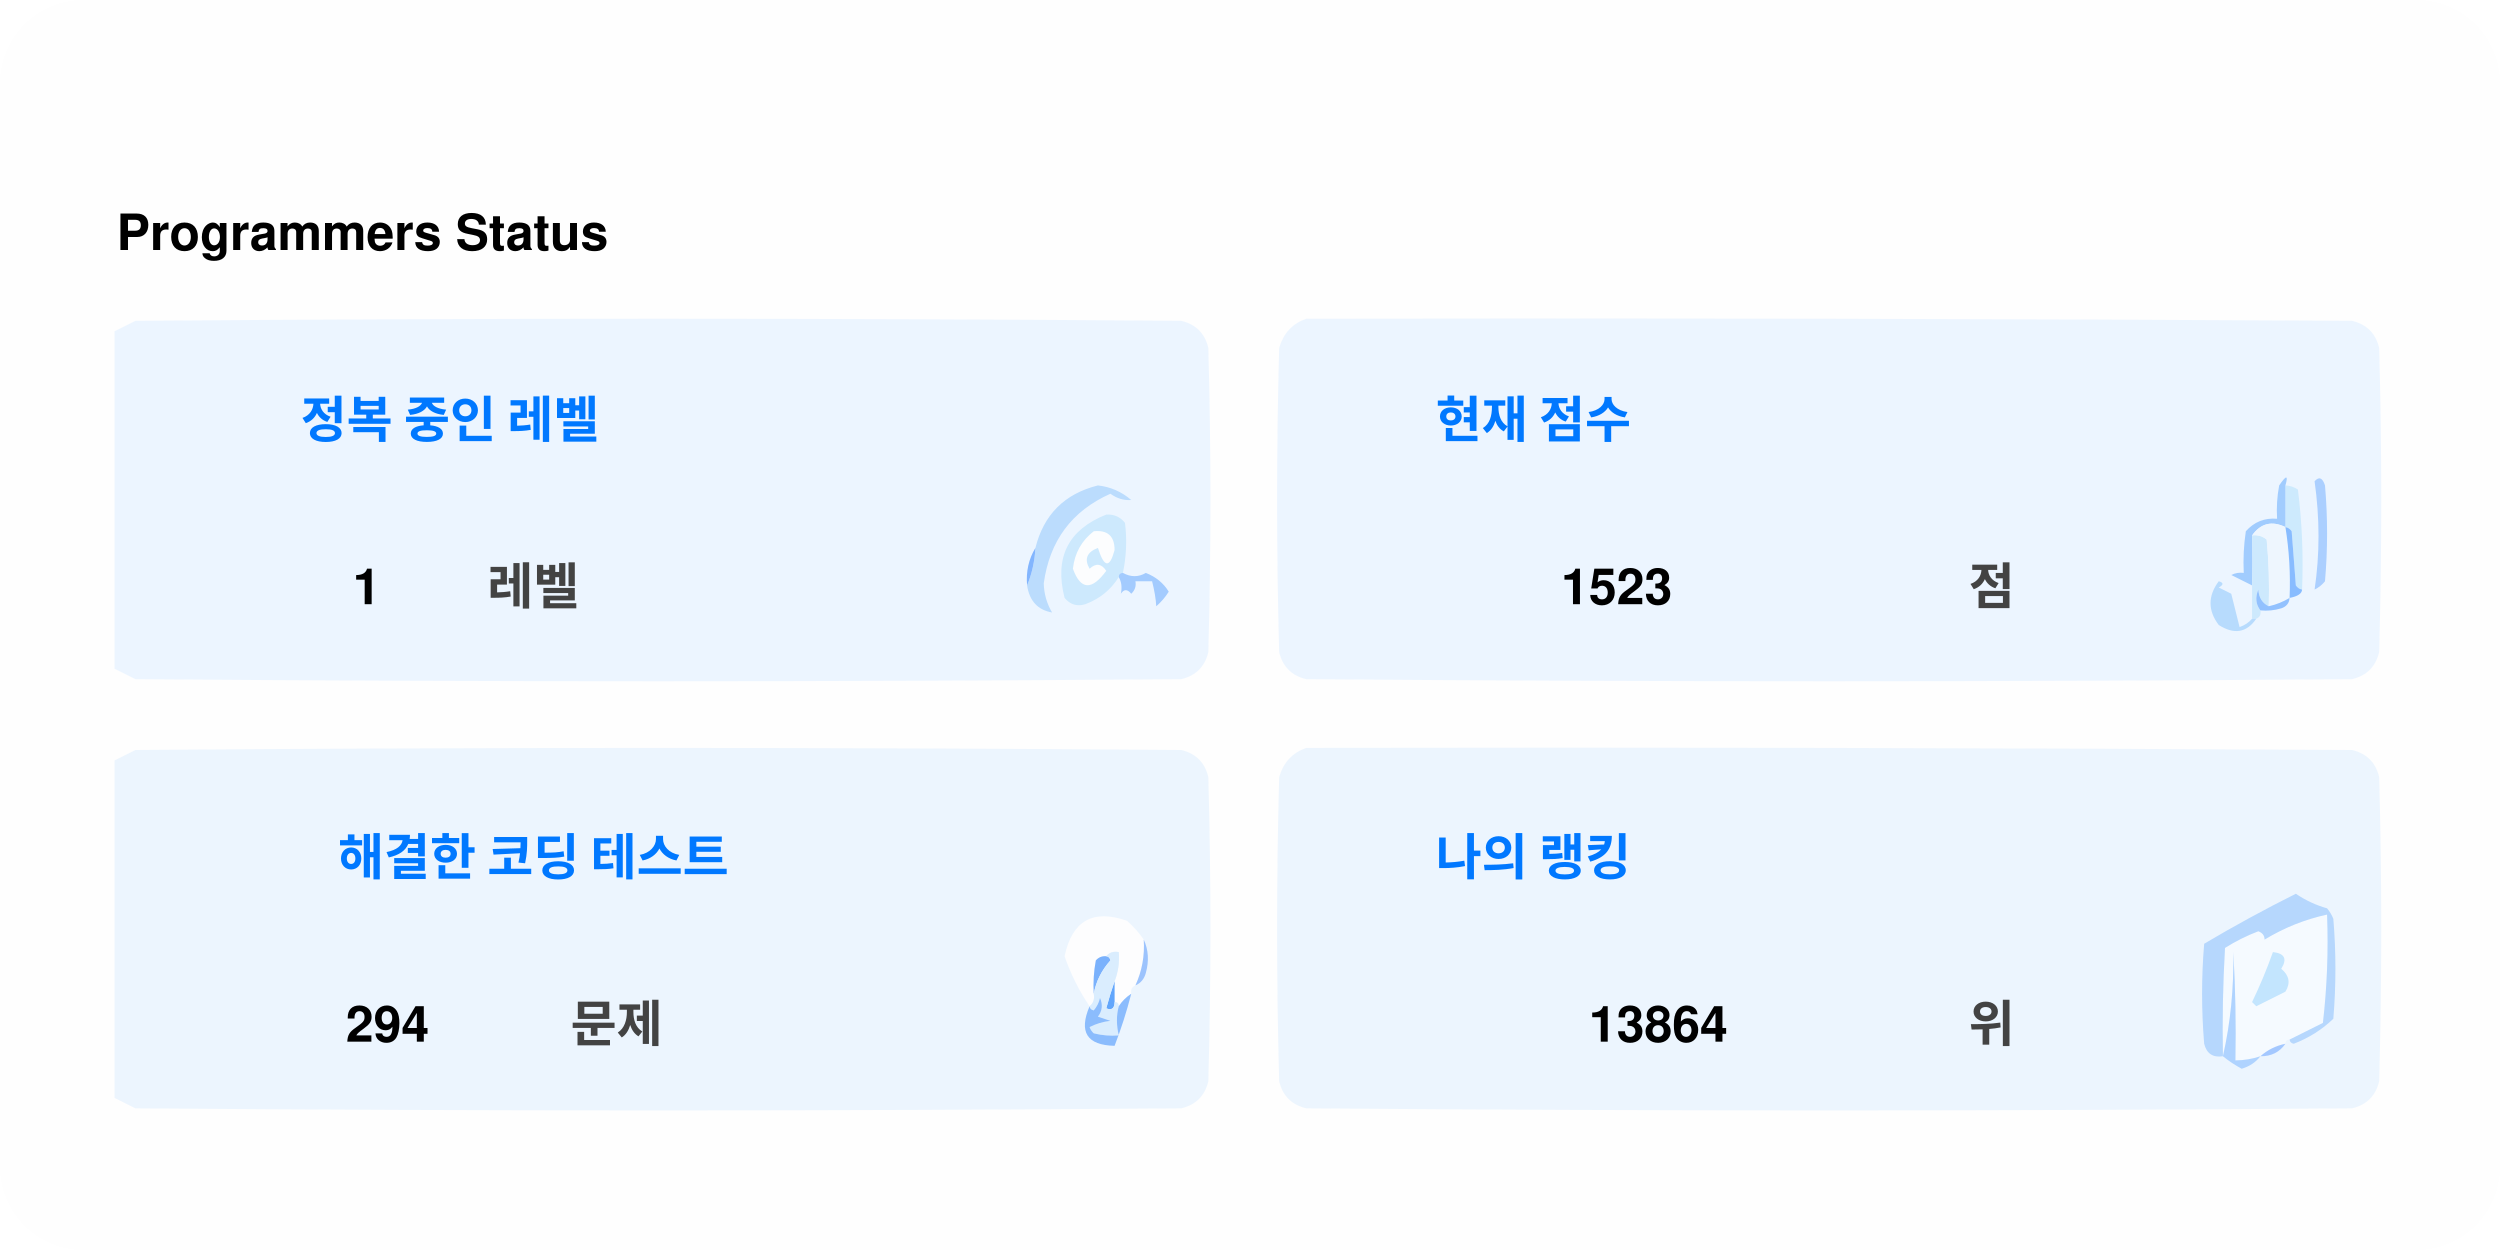
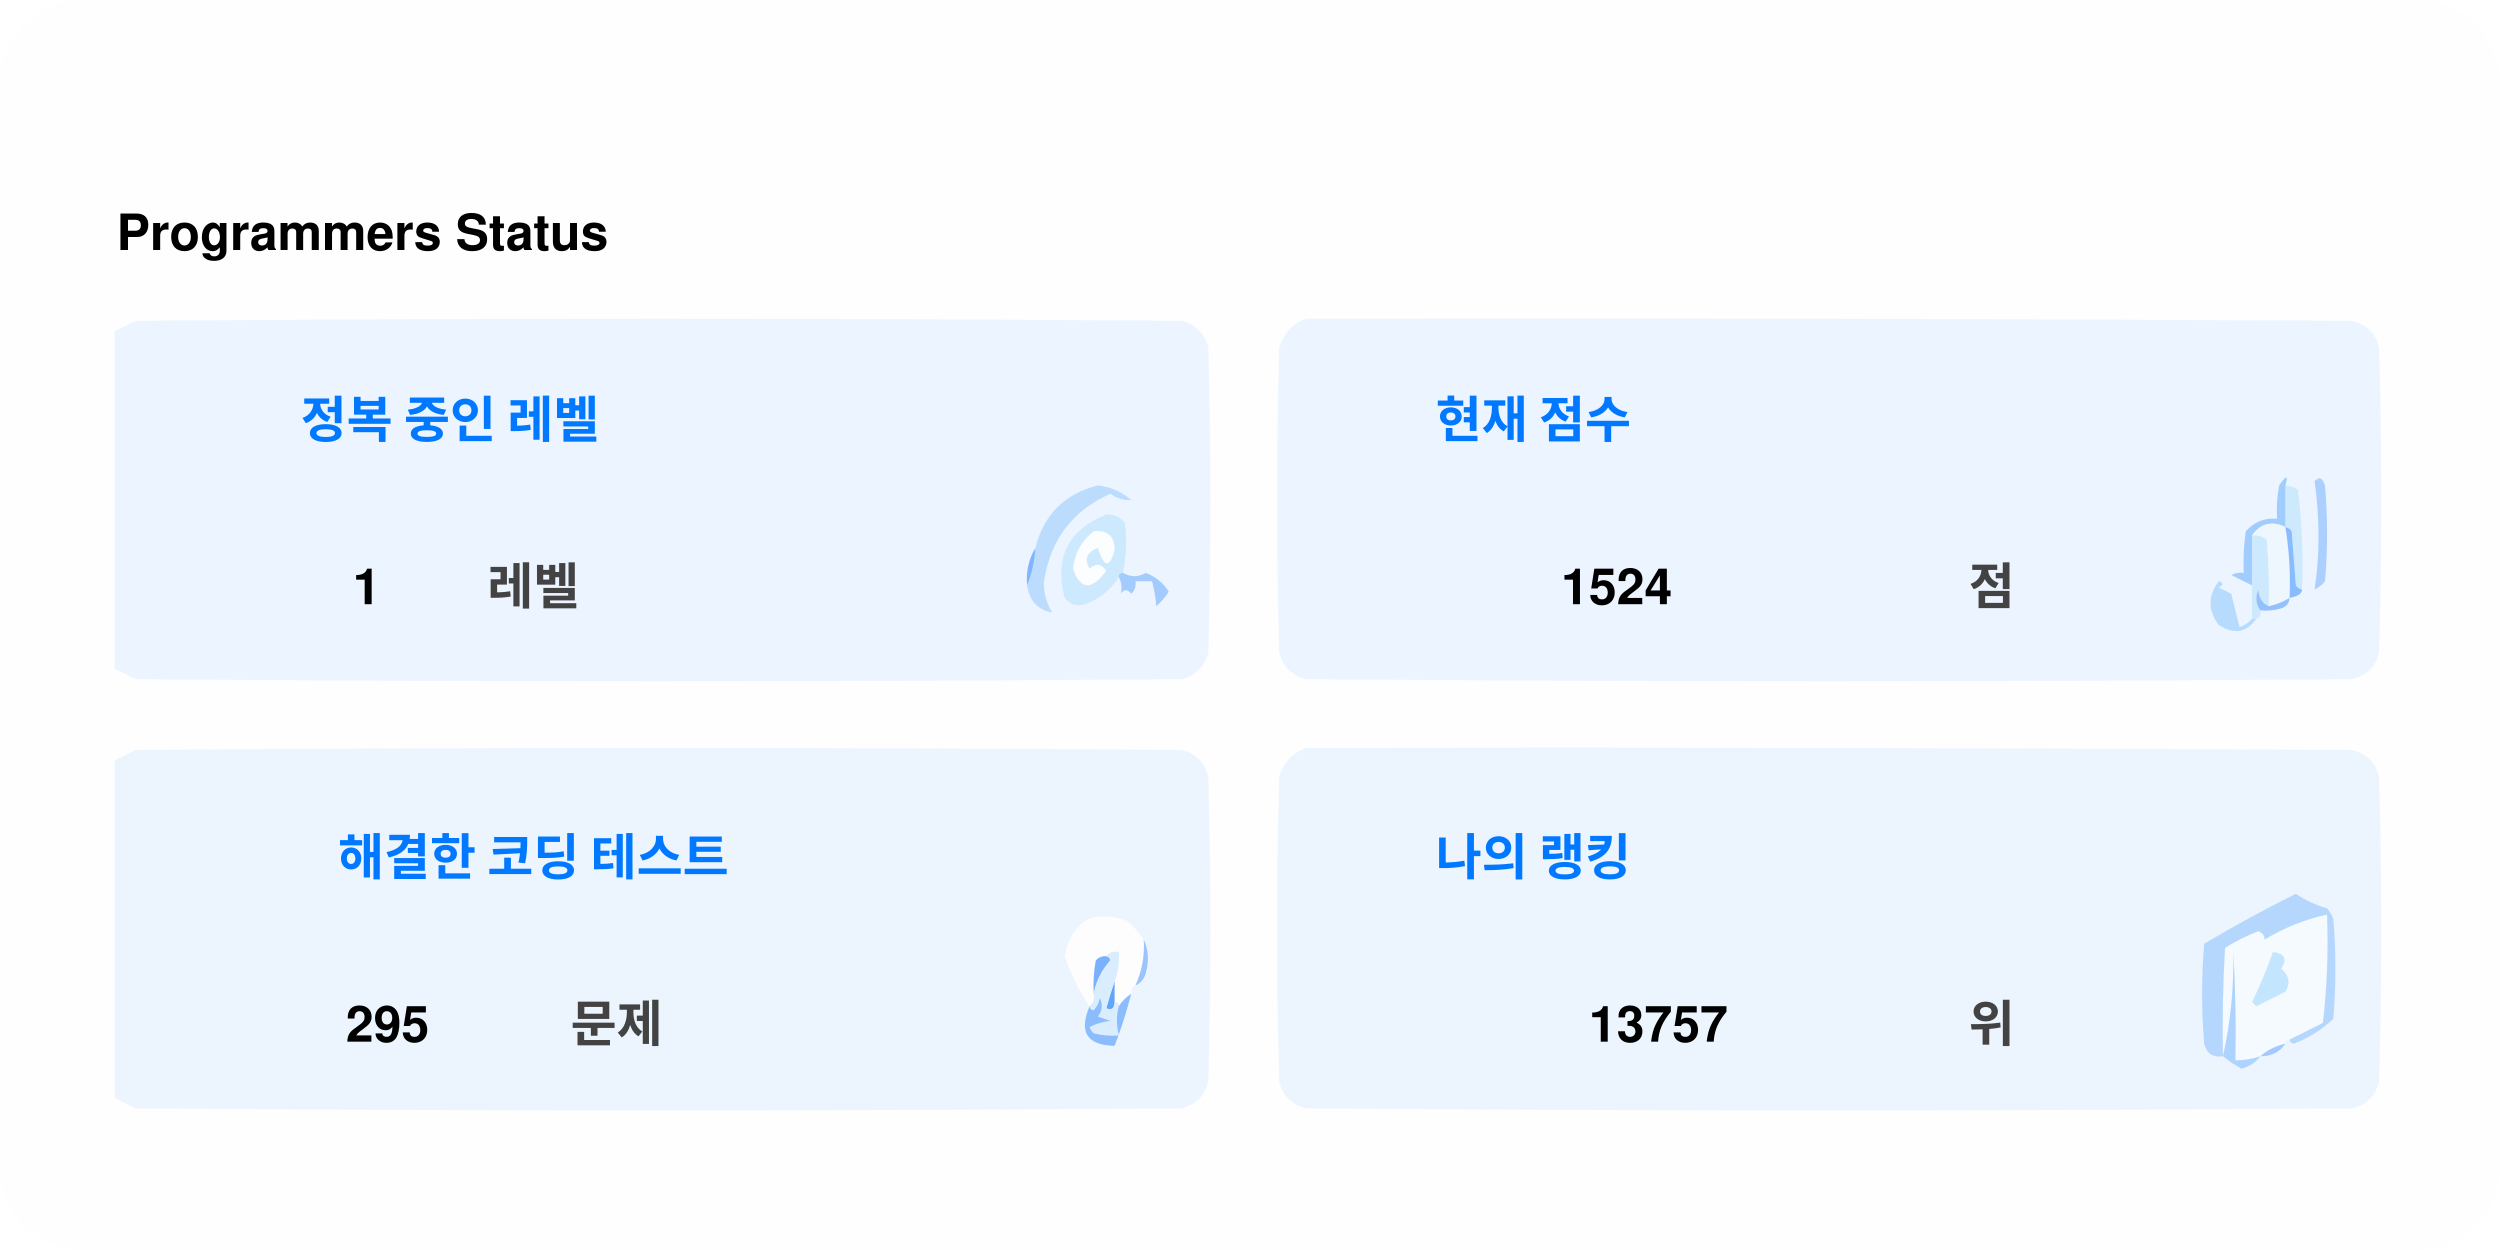
<svg xmlns="http://www.w3.org/2000/svg" version="1.1" width="600px" height="300px" style="shape-rendering:geometricPrecision; text-rendering:geometricPrecision; image-rendering:optimizeQuality; fill-rule:evenodd; clip-rule:evenodd">
  <style>.title0 {fill: #434343;font-size: 2rem;line-height: 1.5rem;font-weight: bold;font-family: -apple-system, BlinkMacSystemFont, Segoe UI, Helvetica, Arial, sans-serif, Apple Color Emoji, Segoe UI Emoji;}.title {fill: #434343;font-size: 1rem;line-height: 1.5rem;font-weight: bold;font-family: -apple-system, BlinkMacSystemFont, Segoe UI, Helvetica, Arial, sans-serif, Apple Color Emoji, Segoe UI Emoji;}.desc {fill: #434343;font-size: 2.5rem;font-weight: bold;line-height: 1.5rem;font-family: -apple-system, BlinkMacSystemFont, Segoe UI, Helvetica, Arial, sans-serif, Apple Color Emoji, Segoe UI Emoji;}.desc-2 {fill: #434343;font-size: 1rem;font-weight: bold;line-height: 1.5rem;font-family: -apple-system, BlinkMacSystemFont, Segoe UI, Helvetica, Arial, sans-serif, Apple Color Emoji, Segoe UI Emoji;}.text, .desc {animation: twinkling 4s ease-in-out infinite;}@keyframes twinkling {40% { opacity: 1; }50% { opacity: 0.5; }60% { opacity: 1; }70% { opacity: 0.5; }80% { opacity: 1; }}</style>
  <rect x="0" y="0" width="600" height="300" fill="#fefefe" rx="20" ry="20" />
  <g transform="translate(28, 60)">
    <g>
      <path style="opacity:1" fill="#fefefe" d="M -0.5,-0.5 C 183.167,-0.5 366.833,-0.5 550.5,-0.5C 550.5,71.833 550.5,144.167 550.5,216.5C 366.833,216.5 183.167,216.5 -0.5,216.5C -0.5,212.167 -0.5,207.833 -0.5,203.5C 1.14,204.32 2.807,205.153 4.5,206C 88.167,206.667 171.833,206.667 255.5,206C 259,205.167 261.167,203 262,199.5C 262.667,175.167 262.667,150.833 262,126.5C 261.167,123 259,120.833 255.5,120C 171.833,119.333 88.167,119.333 4.5,120C 2.807,120.847 1.14,121.68 -0.5,122.5C -0.5,115.167 -0.5,107.833 -0.5,100.5C 1.14,101.32 2.807,102.153 4.5,103C 88.167,103.667 171.833,103.667 255.5,103C 259,102.167 261.167,100 262,96.5C 262.667,72.167 262.667,47.833 262,23.5C 261.167,20 259,17.833 255.5,17C 171.833,16.333 88.167,16.333 4.5,17C 2.807,17.847 1.14,18.68 -0.5,19.5C -0.5,12.833 -0.5,6.167 -0.5,-0.5 Z" />
    </g>
    <text class="title0" style="fill: #000000" stroke="#none" stroke-width="1">Programmers Status</text>
    <g>
      <path style="opacity:1" fill="#ecf5ff" d="M -0.5,100.5 C -0.5,73.5 -0.5,46.5 -0.5,19.5C 1.14,18.68 2.807,17.847 4.5,17C 88.167,16.333 171.833,16.333 255.5,17C 259,17.833 261.167,20 262,23.5C 262.667,47.833 262.667,72.167 262,96.5C 261.167,100 259,102.167 255.5,103C 171.833,103.667 88.167,103.667 4.5,103C 2.807,102.153 1.14,101.32 -0.5,100.5 Z" />
    </g>
    <g>
      <path style="opacity:1" fill="#ecf5ff" d="M 285.5,16.5 C 369.167,16.333 452.834,16.5 536.5,17C 540,17.833 542.167,20 543,23.5C 543.667,47.833 543.667,72.167 543,96.5C 542.167,100 540,102.167 536.5,103C 452.833,103.667 369.167,103.667 285.5,103C 282,102.167 279.833,100 279,96.5C 278.333,72.167 278.333,47.833 279,23.5C 280.018,19.985 282.185,17.652 285.5,16.5 Z" />
    </g>
    <g>
      <path style="opacity:1" fill="#cdeafd" d="M 520.5,56.5 C 521.583,56.539 522.583,56.873 523.5,57.5C 524.498,65.472 524.831,73.472 524.5,81.5C 523.883,81.389 523.383,81.056 523,80.5C 522.667,76.167 522.333,71.833 522,67.5C 521.617,66.944 521.117,66.611 520.5,66.5C 520.5,63.167 520.5,59.833 520.5,56.5 Z" />
    </g>
    <g>
      <path style="opacity:1" fill="#abcfff" d="M 527.5,55.5 C 528.566,54.308 529.399,54.641 530,56.5C 530.667,64.167 530.667,71.833 530,79.5C 529.311,80.357 528.478,81.023 527.5,81.5C 528.758,73.08 528.758,64.414 527.5,55.5 Z" />
    </g>
    <g>
      <path style="opacity:1" fill="#bbdcfd" d="M 218.5,80.5 C 219.657,77.727 220.324,74.727 220.5,71.5C 222.49,63.51 227.49,58.51 235.5,56.5C 238.528,56.847 241.194,58.014 243.5,60C 241.744,60.141 240.078,59.641 238.5,58.5C 229.247,62.607 223.914,69.773 222.5,80C 222.565,82.526 223.232,84.859 224.5,87C 221.07,86.397 219.07,84.231 218.5,80.5 Z" />
    </g>
    <g>
      <path style="opacity:1" fill="#cde9fd" d="M 241.5,77.5 C 240.833,77.5 240.5,77.833 240.5,78.5C 238.628,81.529 235.961,83.695 232.5,85C 230.536,85.624 228.869,85.124 227.5,83.5C 225.021,73.791 228.354,67.124 237.5,63.5C 239.374,63.39 240.874,64.056 242,65.5C 242.497,69.524 242.331,73.524 241.5,77.5 Z" />
    </g>
    <g>
      <path style="opacity:1" fill="#fcfdfe" d="M 234.5,67.5 C 237.826,67.162 239.493,68.662 239.5,72C 238.334,76.434 237,76.267 235.5,71.5C 232.832,72.515 232.166,74.182 233.5,76.5C 235.017,75.089 236.351,75.256 237.5,77C 234.006,81.771 231.34,81.605 229.5,76.5C 229.904,72.771 231.571,69.771 234.5,67.5 Z" />
    </g>
    <g>
      <path style="opacity:1" fill="#a1ccfe" d="M 520.5,56.5 C 520.5,59.833 520.5,63.167 520.5,66.5C 517.238,64.922 514.572,65.589 512.5,68.5C 512.617,72.81 512.617,76.81 512.5,80.5C 510.86,79.68 509.193,78.847 507.5,78C 508.448,77.517 509.448,77.35 510.5,77.5C 510.335,74.15 510.502,70.817 511,67.5C 512.995,65.253 515.495,64.253 518.5,64.5C 518.336,61.813 518.503,59.146 519,56.5C 520.731,53.969 521.231,53.969 520.5,56.5 Z" />
    </g>
    <g>
      <path style="opacity:1" fill="#cde9fd" d="M 512.5,68.5 C 513.822,68.33 514.989,68.663 516,69.5C 516.499,74.823 516.666,80.156 516.5,85.5C 514.955,84.77 514.122,83.437 514,81.5C 513.22,83.387 513.387,85.054 514.5,86.5C 514.672,87.492 514.338,88.158 513.5,88.5C 513.167,88.5 512.833,88.5 512.5,88.5C 512.5,85.833 512.5,83.167 512.5,80.5C 512.617,76.81 512.617,72.81 512.5,68.5 Z" />
    </g>
    <g>
      <path style="opacity:1" fill="#eef6fe" d="M 520.5,66.5 C 521.407,72.106 521.74,77.773 521.5,83.5C 519.95,84.441 518.284,85.108 516.5,85.5C 516.666,80.156 516.499,74.823 516,69.5C 514.989,68.663 513.822,68.33 512.5,68.5C 514.572,65.589 517.238,64.922 520.5,66.5 Z" />
    </g>
    <g>
      <path style="opacity:1" fill="#88bcff" d="M 520.5,66.5 C 521.117,66.611 521.617,66.944 522,67.5C 522.333,71.833 522.667,76.167 523,80.5C 523.383,81.056 523.883,81.389 524.5,81.5C 524.445,82.469 523.445,83.136 521.5,83.5C 521.74,77.773 521.407,72.106 520.5,66.5 Z" />
    </g>
    <g>
      <path style="opacity:1" fill="#82b5fe" d="M 220.5,71.5 C 220.324,74.727 219.657,77.727 218.5,80.5C 218.215,77.171 218.882,74.171 220.5,71.5 Z" />
    </g>
    <g>
      <path style="opacity:1" fill="#a3cbfe" d="M 240.5,78.5 C 240.5,77.833 240.833,77.5 241.5,77.5C 243.391,78.536 245.224,78.536 247,77.5C 249.391,78.429 251.225,79.929 252.5,82C 251.681,83.319 250.681,84.486 249.5,85.5C 249.409,83.777 249.075,81.777 248.5,79.5C 247.167,79.5 245.833,79.5 244.5,79.5C 244.719,80.675 244.386,81.675 243.5,82.5C 242.575,81.359 241.741,81.359 241,82.5C 241.331,80.981 241.164,79.648 240.5,78.5 Z" />
    </g>
    <g>
      <path style="opacity:1" fill="#b7dbfd" d="M 512.5,88.5 C 512.833,88.5 513.167,88.5 513.5,88.5C 511.199,91.857 508.199,92.357 504.5,90C 501.872,86.535 501.872,83.035 504.5,79.5C 505.696,79.846 505.696,80.346 504.5,81C 505.5,81.5 506.5,82 507.5,82.5C 508.167,85.167 508.833,87.833 509.5,90.5C 510.739,90.058 511.739,89.391 512.5,88.5 Z" />
    </g>
    <g>
      <path style="opacity:1" fill="#92c1fe" d="M 516.5,85.5 C 518.284,85.108 519.95,84.441 521.5,83.5C 521.423,84.75 520.756,85.583 519.5,86C 517.866,86.493 516.199,86.66 514.5,86.5C 513.387,85.054 513.22,83.387 514,81.5C 514.122,83.437 514.955,84.77 516.5,85.5 Z" />
    </g>
    <g>
      <path style="opacity:1" fill="#ecf5fe" d="M -0.5,203.5 C -0.5,176.5 -0.5,149.5 -0.5,122.5C 1.14,121.68 2.807,120.847 4.5,120C 88.167,119.333 171.833,119.333 255.5,120C 259,120.833 261.167,123 262,126.5C 262.667,150.833 262.667,175.167 262,199.5C 261.167,203 259,205.167 255.5,206C 171.833,206.667 88.167,206.667 4.5,206C 2.807,205.153 1.14,204.32 -0.5,203.5 Z" />
    </g>
    <g>
      <path style="opacity:1" fill="#ecf5fe" d="M 285.5,119.5 C 369.167,119.333 452.834,119.5 536.5,120C 540,120.833 542.167,123 543,126.5C 543.667,150.833 543.667,175.167 543,199.5C 542.167,203 540,205.167 536.5,206C 452.833,206.667 369.167,206.667 285.5,206C 282,205.167 279.833,203 279,199.5C 278.333,175.167 278.333,150.833 279,126.5C 280.018,122.985 282.185,120.652 285.5,119.5 Z" />
    </g>
    <g>
      <path style="opacity:1" fill="#fdfdfe" d="M 246.5,165.5 C 246.758,169.367 246.092,173.034 244.5,176.5C 243.662,176.842 243.328,177.508 243.5,178.5C 242.272,179.306 241.272,180.306 240.5,181.5C 240.5,180.833 240.167,180.5 239.5,180.5C 239.5,178.833 239.5,177.167 239.5,175.5C 240.369,173.283 240.702,170.95 240.5,168.5C 239.209,168.263 238.209,168.596 237.5,169.5C 236.504,169.414 235.671,169.748 235,170.5C 234.503,173.146 234.336,175.813 234.5,178.5C 234.737,179.791 234.404,180.791 233.5,181.5C 230.986,177.806 228.986,173.806 227.5,169.5C 229.309,160.957 234.309,158.124 242.5,161C 244.07,162.397 245.404,163.897 246.5,165.5 Z" />
    </g>
    <g>
      <path style="opacity:1" fill="#f5faff" d="M 521.5,189.5 C 520.833,189.5 520.5,189.833 520.5,190.5C 518.181,190.992 516.181,191.992 514.5,193.5C 512.565,194.15 510.565,194.483 508.5,194.5C 508.666,185.827 508.5,177.16 508,168.5C 508.141,177.227 507.308,185.56 505.5,193.5C 505.334,184.827 505.5,176.16 506,167.5C 508.527,165.903 511.194,164.57 514,163.5C 515.011,163.892 515.511,164.559 515.5,165.5C 520.21,162.641 525.21,160.641 530.5,159.5C 530.831,168.192 530.498,176.859 529.5,185.5C 526.807,186.847 524.14,188.18 521.5,189.5 Z" />
    </g>
    <g>
      <path style="opacity:1" fill="#b6d7fd" d="M 521.5,189.5 C 524.14,188.18 526.807,186.847 529.5,185.5C 530.498,176.859 530.831,168.192 530.5,159.5C 525.21,160.641 520.21,162.641 515.5,165.5C 515.511,164.559 515.011,163.892 514,163.5C 511.194,164.57 508.527,165.903 506,167.5C 505.5,176.16 505.334,184.827 505.5,193.5C 503.089,193.863 501.589,192.863 501,190.5C 500.333,182.5 500.333,174.5 501,166.5C 508.173,162.246 515.507,158.246 523,154.5C 525.304,156.068 527.804,157.235 530.5,158C 531.126,158.75 531.626,159.584 532,160.5C 532.667,168.5 532.667,176.5 532,184.5C 529.292,187.111 526.125,189.111 522.5,190.5C 521.893,190.376 521.56,190.043 521.5,189.5 Z" />
    </g>
    <g>
      <path style="opacity:1" fill="#c3e5fe" d="M 517.5,168.5 C 520.317,168.801 520.984,170.134 519.5,172.5C 521.439,174.122 521.772,175.956 520.5,178C 518.167,179.167 515.833,180.333 513.5,181.5C 513.167,181.167 512.833,180.833 512.5,180.5C 514.414,176.515 516.081,172.515 517.5,168.5 Z" />
    </g>
    <g>
      <path style="opacity:1" fill="#7ab1fc" d="M 237.5,169.5 C 238.043,169.56 238.376,169.893 238.5,170.5C 236.395,172.836 235.062,175.503 234.5,178.5C 234.336,175.813 234.503,173.146 235,170.5C 235.671,169.748 236.504,169.414 237.5,169.5 Z" />
    </g>
    <g>
      <path style="opacity:1" fill="#afd3ff" d="M 514.5,193.5 C 513.378,194.947 511.878,195.947 510,196.5C 508.348,195.601 506.848,194.601 505.5,193.5C 507.308,185.56 508.141,177.227 508,168.5C 508.5,177.16 508.666,185.827 508.5,194.5C 510.565,194.483 512.565,194.15 514.5,193.5 Z" />
    </g>
    <g>
      <path style="opacity:1" fill="#9cc3fd" d="M 246.5,165.5 C 247.634,167.966 247.801,170.633 247,173.5C 246.623,174.942 245.79,175.942 244.5,176.5C 246.092,173.034 246.758,169.367 246.5,165.5 Z" />
    </g>
    <g>
      <path style="opacity:1" fill="#62a6fc" d="M 239.5,175.5 C 239.5,177.167 239.5,178.833 239.5,180.5C 239.483,182.028 238.816,182.528 237.5,182C 238.117,179.723 238.784,177.556 239.5,175.5 Z" />
    </g>
    <g>
      <path style="opacity:1" fill="#daedfe" d="M 237.5,169.5 C 238.209,168.596 239.209,168.263 240.5,168.5C 240.702,170.95 240.369,173.283 239.5,175.5C 238.784,177.556 238.117,179.723 237.5,182C 238.816,182.528 239.483,182.028 239.5,180.5C 240.167,180.5 240.5,180.833 240.5,181.5C 239.918,183.669 239.918,186.002 240.5,188.5C 238.473,188.662 236.473,188.495 234.5,188C 234.043,187.586 233.709,187.086 233.5,186.5C 235.078,185.702 236.744,185.202 238.5,185C 237.5,184.667 236.5,184.333 235.5,184C 236.554,182.612 236.72,181.112 236,179.5C 235.751,180.624 235.251,181.624 234.5,182.5C 233.893,182.376 233.56,182.043 233.5,181.5C 234.404,180.791 234.737,179.791 234.5,178.5C 235.062,175.503 236.395,172.836 238.5,170.5C 238.376,169.893 238.043,169.56 237.5,169.5 Z" />
    </g>
    <g>
      <path style="opacity:1" fill="#8bbcfd" d="M 243.5,178.5 C 242.395,182.803 241.062,186.969 239.5,191C 232.857,190.847 230.857,187.68 233.5,181.5C 233.56,182.043 233.893,182.376 234.5,182.5C 235.251,181.624 235.751,180.624 236,179.5C 236.72,181.112 236.554,182.612 235.5,184C 236.5,184.333 237.5,184.667 238.5,185C 236.744,185.202 235.078,185.702 233.5,186.5C 233.709,187.086 234.043,187.586 234.5,188C 236.473,188.495 238.473,188.662 240.5,188.5C 239.918,186.002 239.918,183.669 240.5,181.5C 241.272,180.306 242.272,179.306 243.5,178.5 Z" />
    </g>
    <g>
      <path style="opacity:1" fill="#a4c8ff" d="M 520.5,190.5 C 519.089,192.539 517.089,193.539 514.5,193.5C 516.181,191.992 518.181,190.992 520.5,190.5 Z" />
    </g>
    <text text-anchor="middle" x="80" y="45" class="title" style="fill:#0078ff;" stroke="#none" stroke-width="1">정복 중인 레벨</text>
    <text text-anchor="middle" x="60" y="85" class="desc" style="fill:#000000;" stroke="#none" stroke-width="1">1</text>
    <text text-anchor="middle" x="100" y="85" class="desc-2" style="fill:#434343;" stroke="#none" stroke-width="1">레벨</text>
    <text text-anchor="middle" x="340" y="45" class="title" style="fill:#0078ff;" stroke="#none" stroke-width="1">현재 점수</text>
-     <text text-anchor="middle" x="360" y="85" class="desc" style="fill:#000000;" stroke="#none" stroke-width="1">1523</text>
+     <text text-anchor="middle" x="360" y="85" class="desc" style="fill:#000000;" stroke="#none" stroke-width="1">1524</text>
    <text text-anchor="middle" x="450" y="85" class="desc-2" style="fill:#434343;" stroke="#none" stroke-width="1">점</text>
    <text text-anchor="middle" x="100" y="150" class="title" style="fill:#0078ff;" stroke="#none" stroke-width="1">해결한 코딩 테스트</text>
-     <text text-anchor="middle" x="65" y="190" class="desc" style="fill:#000000;" stroke="#none" stroke-width="1">294</text>
+     <text text-anchor="middle" x="65" y="190" class="desc" style="fill:#000000;" stroke="#none" stroke-width="1">295</text>
    <text text-anchor="middle" x="120" y="190" class="desc-2" style="fill:#434343;" stroke="#none" stroke-width="1">문제</text>
    <text text-anchor="middle" x="340" y="150" class="title" style="fill:#0078ff;" stroke="#none" stroke-width="1">나의 랭킹</text>
-     <text text-anchor="middle" x="370" y="190" class="desc" style="fill:#000000;" stroke="#none" stroke-width="1">13864</text>
+     <text text-anchor="middle" x="370" y="190" class="desc" style="fill:#000000;" stroke="#none" stroke-width="1">13757</text>
    <text text-anchor="middle" x="450" y="190" class="desc-2" style="fill:#434343;" stroke="#none" stroke-width="1">위</text>
  </g>
</svg>
